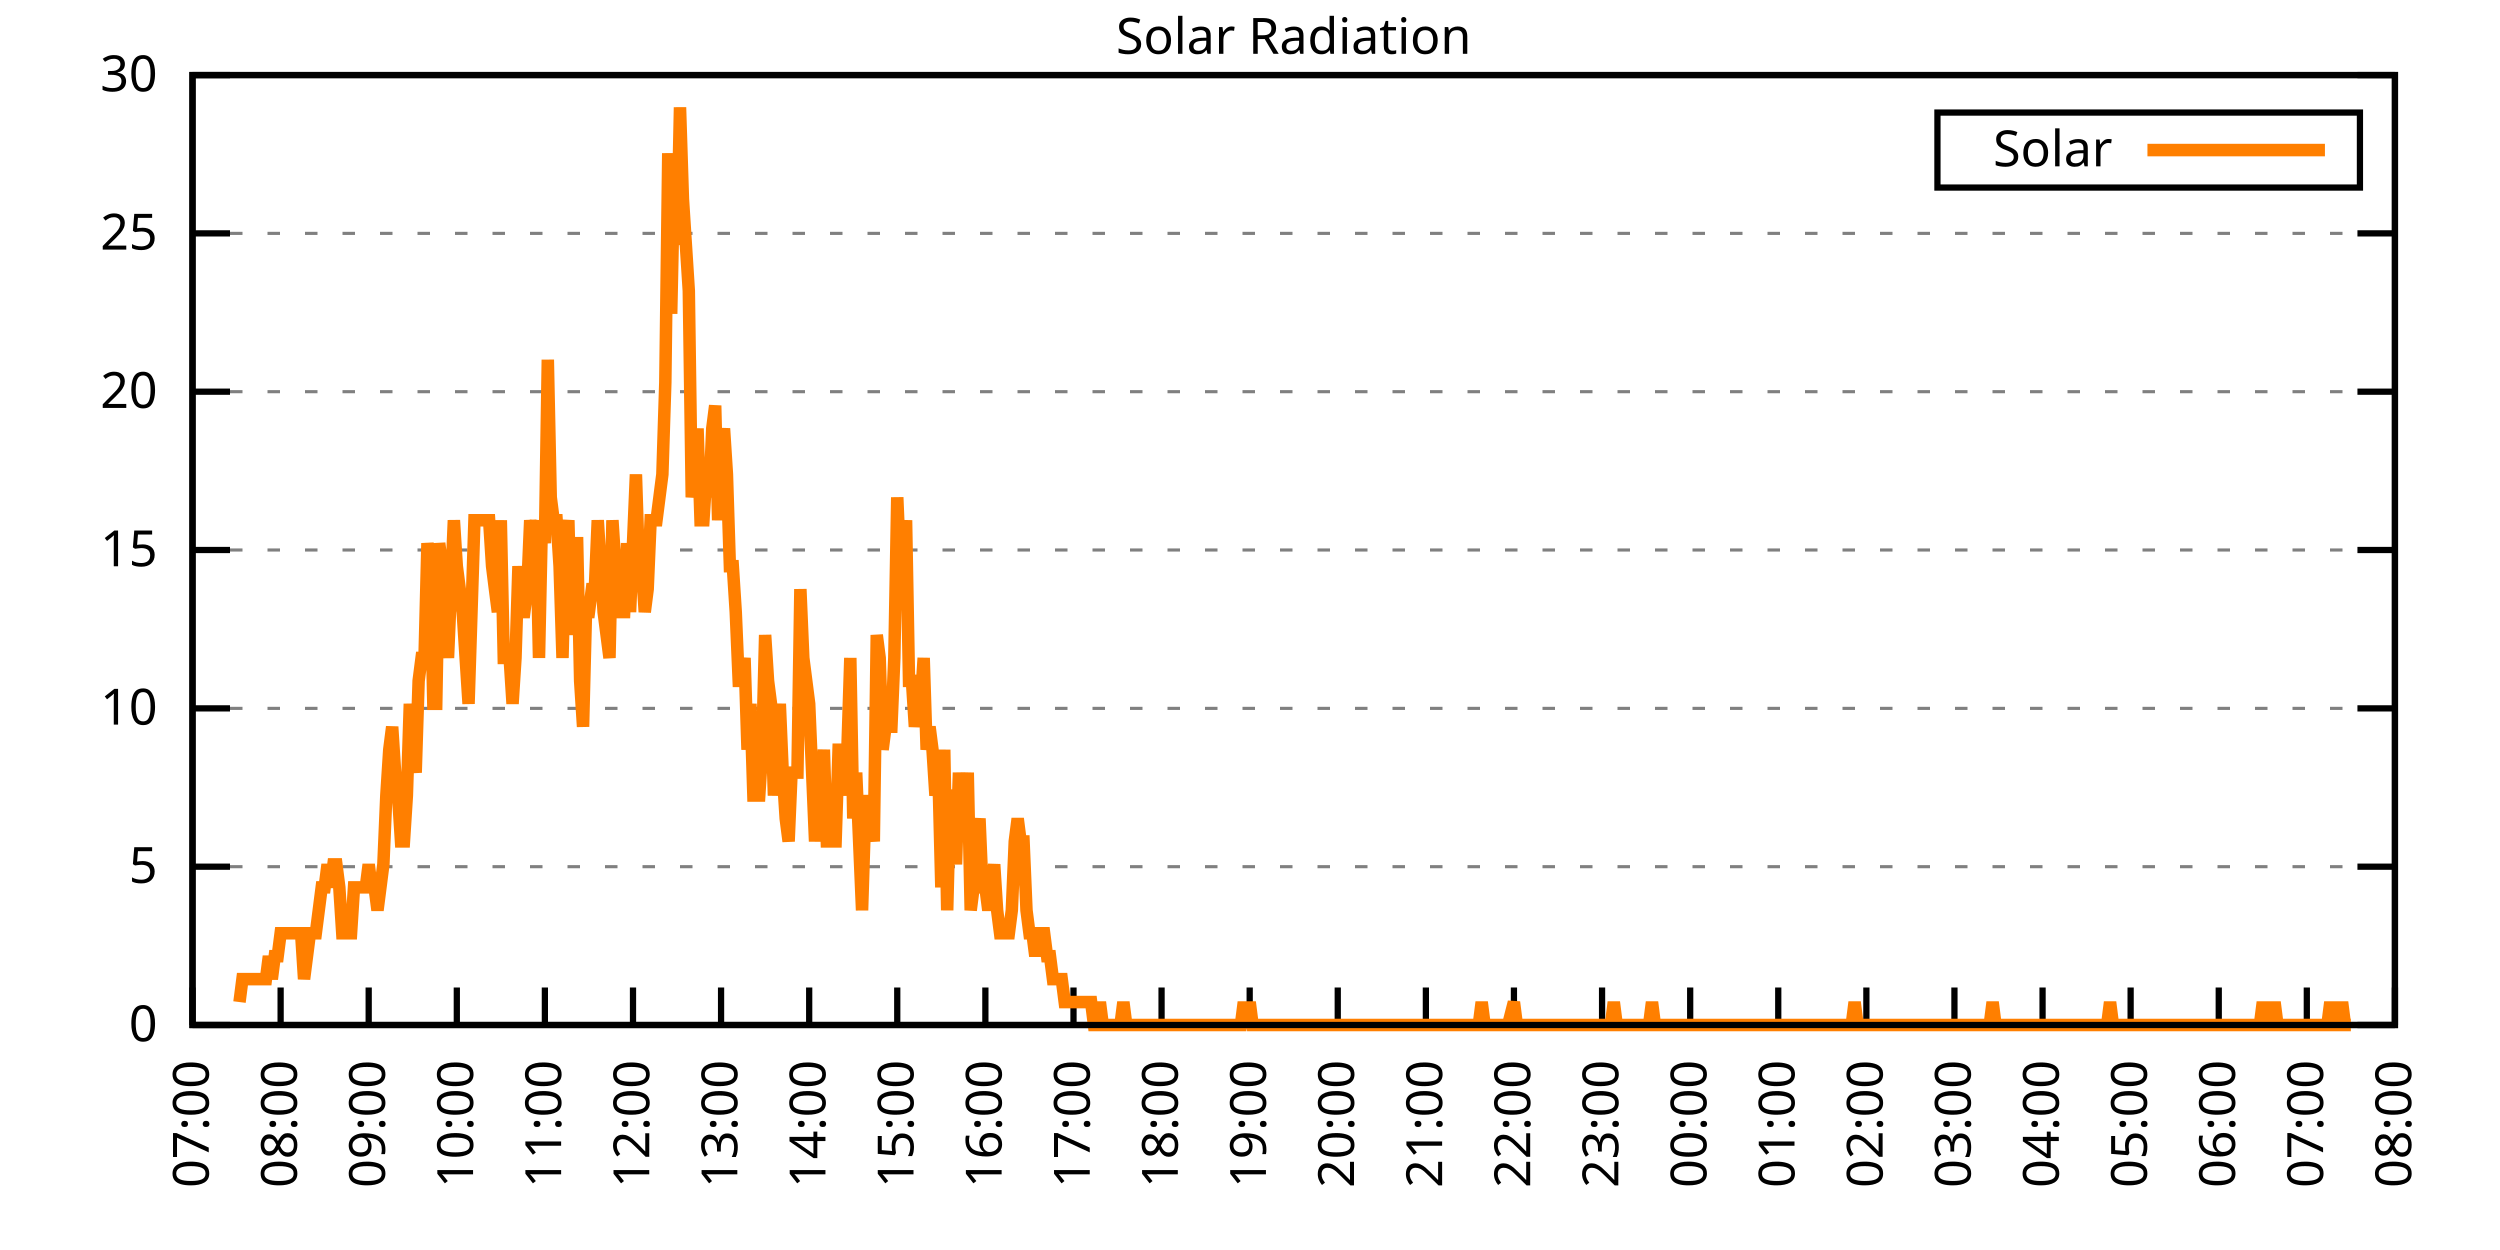
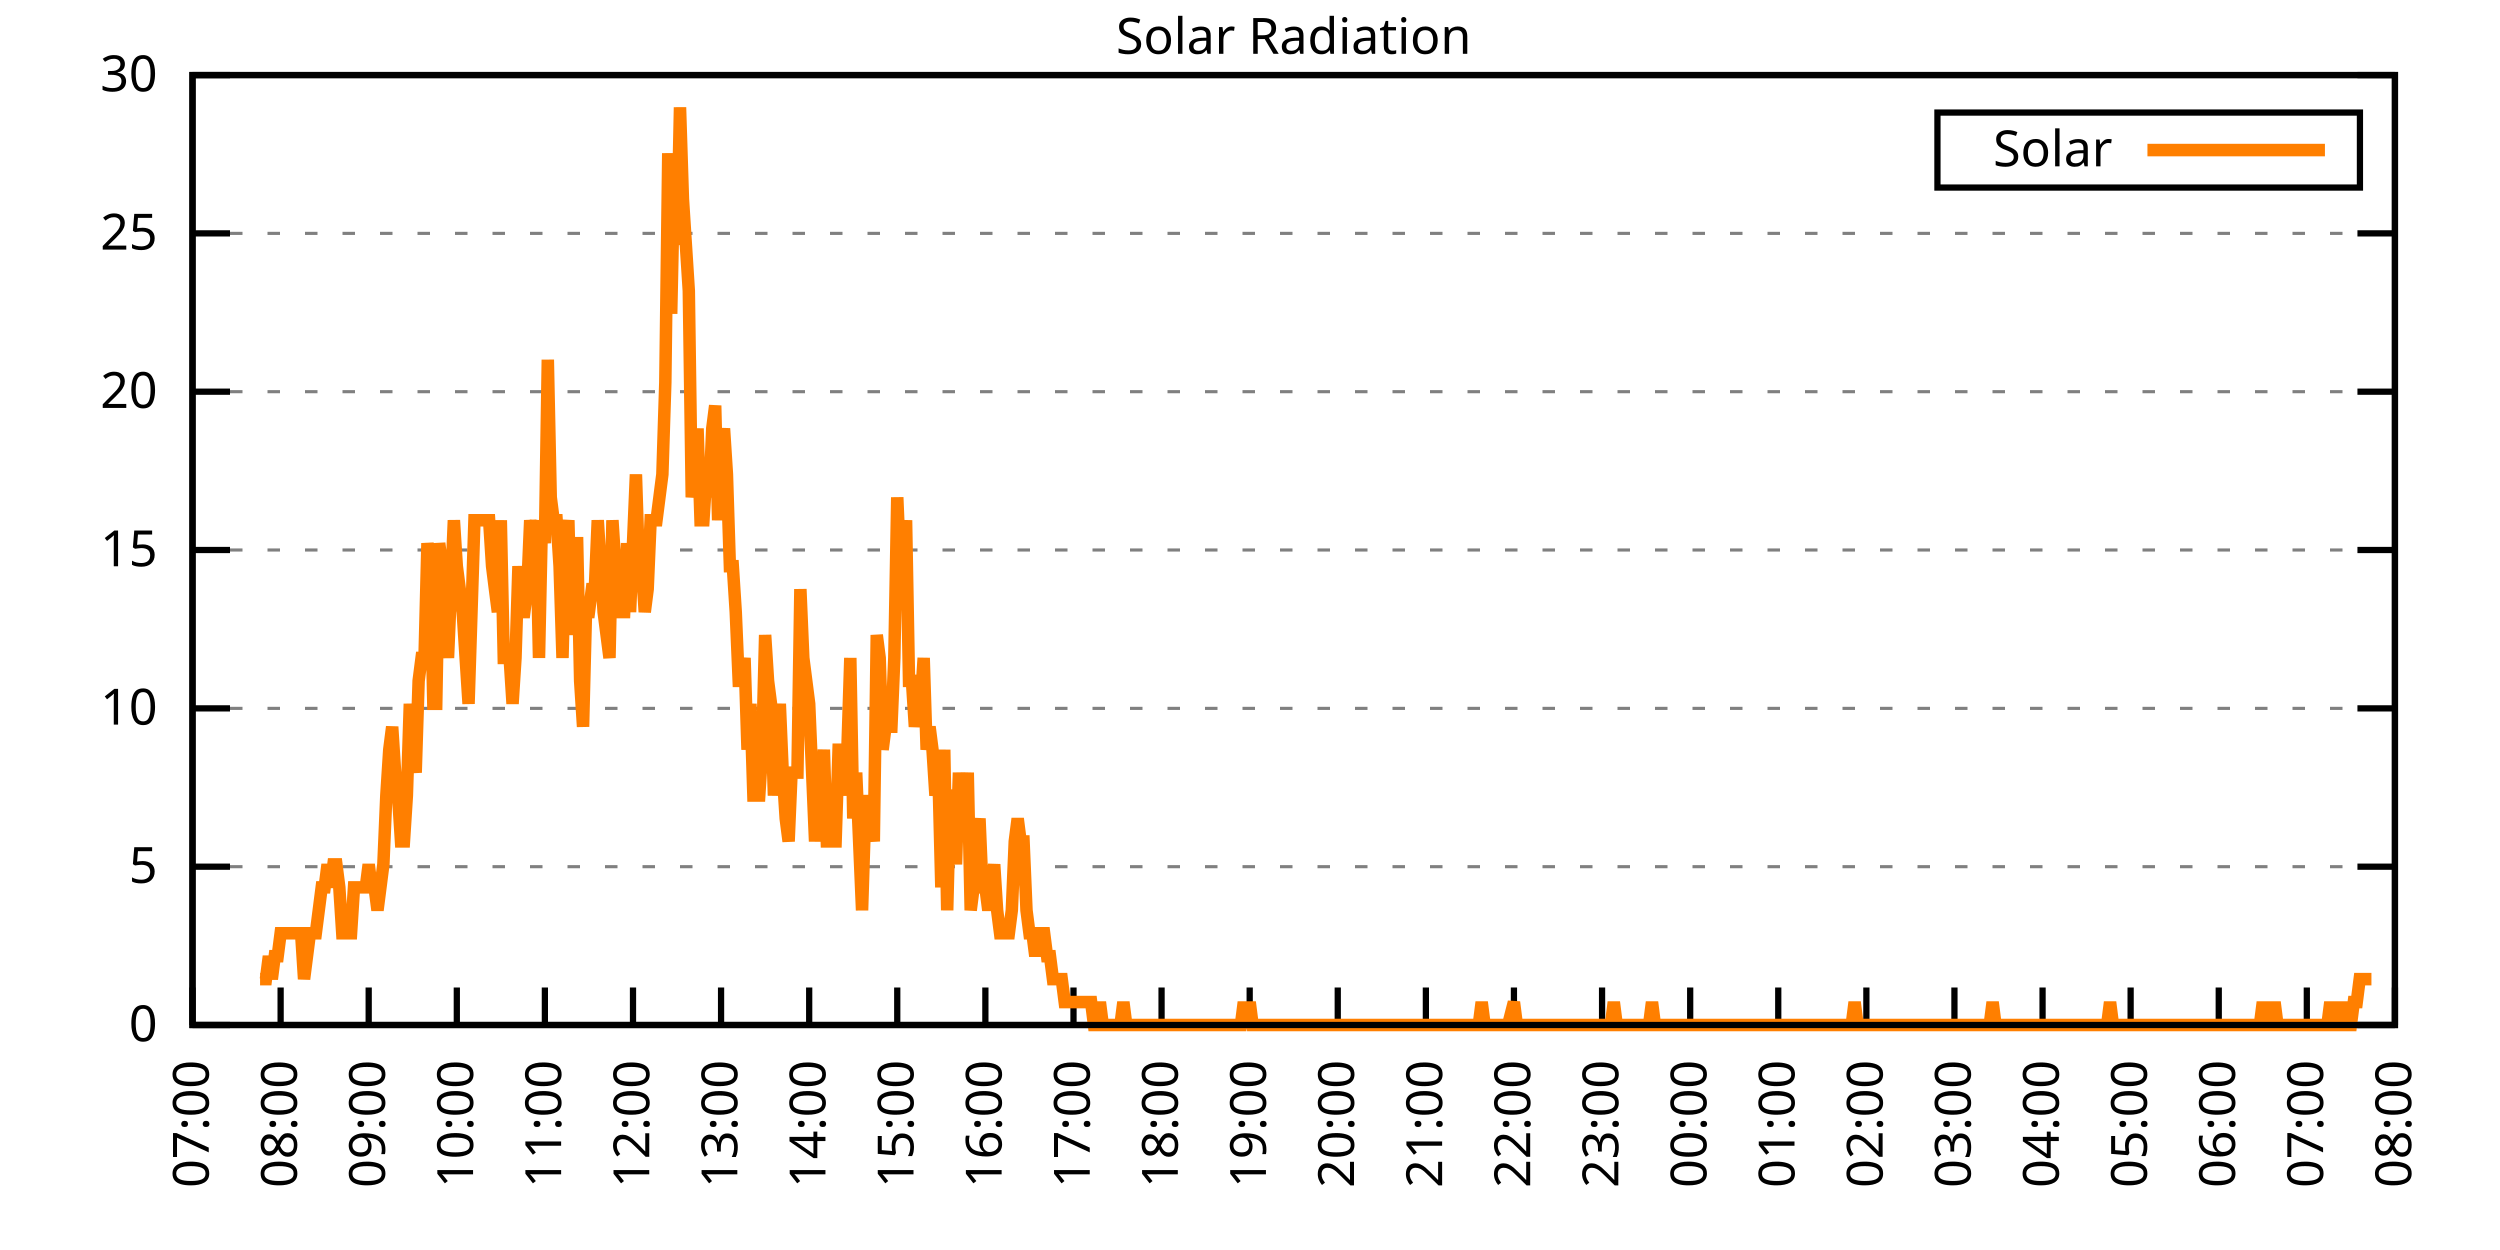
<svg xmlns="http://www.w3.org/2000/svg" xmlns:xlink="http://www.w3.org/1999/xlink" width="400" height="200" viewBox="0 0 400 200">
  <g id="gnuplot_canvas">
    <rect x="0" y="0" width="400" height="200" fill="none" />
    <defs>
      <circle id="gpDot" r="0.5" stroke-width="0.5" stroke="currentColor" />
      <path id="gpPt0" stroke-width="0.333" stroke="currentColor" d="M-1,0 h2 M0,-1 v2" />
      <path id="gpPt1" stroke-width="0.333" stroke="currentColor" d="M-1,-1 L1,1 M1,-1 L-1,1" />
      <path id="gpPt2" stroke-width="0.333" stroke="currentColor" d="M-1,0 L1,0 M0,-1 L0,1 M-1,-1 L1,1 M-1,1 L1,-1" />
      <rect id="gpPt3" stroke-width="0.333" stroke="currentColor" x="-1" y="-1" width="2" height="2" />
      <rect id="gpPt4" stroke-width="0.333" stroke="currentColor" fill="currentColor" x="-1" y="-1" width="2" height="2" />
      <circle id="gpPt5" stroke-width="0.333" stroke="currentColor" cx="0" cy="0" r="1" />
      <use xlink:href="#gpPt5" id="gpPt6" fill="currentColor" stroke="none" />
      <path id="gpPt7" stroke-width="0.333" stroke="currentColor" d="M0,-1.33 L-1.33,0.67 L1.33,0.67 z" />
      <use xlink:href="#gpPt7" id="gpPt8" fill="currentColor" stroke="none" />
      <use xlink:href="#gpPt7" id="gpPt9" stroke="currentColor" transform="rotate(180)" />
      <use xlink:href="#gpPt9" id="gpPt10" fill="currentColor" stroke="none" />
      <use xlink:href="#gpPt3" id="gpPt11" stroke="currentColor" transform="rotate(45)" />
      <use xlink:href="#gpPt11" id="gpPt12" fill="currentColor" stroke="none" />
      <path id="gpPt13" stroke-width="0.333" stroke="currentColor" d="M0,1.330 L1.265,0.411 L0.782,-1.067 L-0.782,-1.076 L-1.265,0.411 z" />
      <use xlink:href="#gpPt13" id="gpPt14" fill="currentColor" stroke="none" />
      <filter id="textbox" filterUnits="objectBoundingBox" x="0" y="0" height="1" width="1">
        <feFlood flood-color="white" flood-opacity="1" result="bgnd" />
        <feComposite in="SourceGraphic" in2="bgnd" operator="atop" />
      </filter>
      <filter id="greybox" filterUnits="objectBoundingBox" x="0" y="0" height="1" width="1">
        <feFlood flood-color="lightgrey" flood-opacity="1" result="grey" />
        <feComposite in="SourceGraphic" in2="grey" operator="atop" />
      </filter>
    </defs>
    <g fill="none" color="white" stroke="currentColor" stroke-width="1.00" stroke-linecap="butt" stroke-linejoin="miter">
</g>
    <g fill="none" color="black" stroke="currentColor" stroke-width="1.00" stroke-linecap="butt" stroke-linejoin="miter">
      <g stroke="none" shape-rendering="crispEdges">
        <polygon fill="rgb(255, 255, 255)" points="30.80,164.00 383.18,164.00 383.18,12.02 30.80,12.02 " />
      </g>
    </g>
    <g fill="none" color="black" stroke="currentColor" stroke-width="1.00" stroke-linecap="butt" stroke-linejoin="miter">
</g>
    <g fill="none" color="black" stroke="black" stroke-width="0.50" stroke-linecap="butt" stroke-linejoin="miter">
</g>
    <g fill="none" color="gray" stroke="currentColor" stroke-width="0.50" stroke-linecap="butt" stroke-linejoin="miter">
      <path stroke="gray" stroke-dasharray="2,4" class="gridline" d="M30.80,164.00 L383.19,164.00  " />
    </g>
    <g fill="none" color="gray" stroke="gray" stroke-width="1.00" stroke-linecap="butt" stroke-linejoin="miter">
</g>
    <g fill="none" color="black" stroke="currentColor" stroke-width="1.00" stroke-linecap="butt" stroke-linejoin="miter">
      <path stroke="black" d="M30.80,164.00 L36.80,164.00 M383.19,164.00 L377.19,164.00  " />
      <g transform="translate(25.20,166.60)" stroke="none" fill="black" font-family="Sans" font-size="8.00" text-anchor="end">
        <text>
          <tspan font-family="Sans"> 0</tspan>
        </text>
      </g>
    </g>
    <g fill="none" color="black" stroke="currentColor" stroke-width="1.00" stroke-linecap="butt" stroke-linejoin="miter">
</g>
    <g fill="none" color="black" stroke="black" stroke-width="0.50" stroke-linecap="butt" stroke-linejoin="miter">
</g>
    <g fill="none" color="gray" stroke="currentColor" stroke-width="0.50" stroke-linecap="butt" stroke-linejoin="miter">
      <path stroke="gray" stroke-dasharray="2,4" class="gridline" d="M30.80,138.67 L383.19,138.67  " />
    </g>
    <g fill="none" color="gray" stroke="gray" stroke-width="1.00" stroke-linecap="butt" stroke-linejoin="miter">
</g>
    <g fill="none" color="black" stroke="currentColor" stroke-width="1.00" stroke-linecap="butt" stroke-linejoin="miter">
      <path stroke="black" d="M30.80,138.67 L36.80,138.67 M383.19,138.67 L377.19,138.67  " />
      <g transform="translate(25.20,141.27)" stroke="none" fill="black" font-family="Sans" font-size="8.00" text-anchor="end">
        <text>
          <tspan font-family="Sans"> 5</tspan>
        </text>
      </g>
    </g>
    <g fill="none" color="black" stroke="currentColor" stroke-width="1.00" stroke-linecap="butt" stroke-linejoin="miter">
</g>
    <g fill="none" color="black" stroke="black" stroke-width="0.50" stroke-linecap="butt" stroke-linejoin="miter">
</g>
    <g fill="none" color="gray" stroke="currentColor" stroke-width="0.50" stroke-linecap="butt" stroke-linejoin="miter">
      <path stroke="gray" stroke-dasharray="2,4" class="gridline" d="M30.80,113.34 L383.19,113.34  " />
    </g>
    <g fill="none" color="gray" stroke="gray" stroke-width="1.00" stroke-linecap="butt" stroke-linejoin="miter">
</g>
    <g fill="none" color="black" stroke="currentColor" stroke-width="1.00" stroke-linecap="butt" stroke-linejoin="miter">
      <path stroke="black" d="M30.80,113.34 L36.80,113.34 M383.19,113.34 L377.19,113.34  " />
      <g transform="translate(25.20,115.94)" stroke="none" fill="black" font-family="Sans" font-size="8.00" text-anchor="end">
        <text>
          <tspan font-family="Sans"> 10</tspan>
        </text>
      </g>
    </g>
    <g fill="none" color="black" stroke="currentColor" stroke-width="1.00" stroke-linecap="butt" stroke-linejoin="miter">
</g>
    <g fill="none" color="black" stroke="black" stroke-width="0.50" stroke-linecap="butt" stroke-linejoin="miter">
</g>
    <g fill="none" color="gray" stroke="currentColor" stroke-width="0.50" stroke-linecap="butt" stroke-linejoin="miter">
      <path stroke="gray" stroke-dasharray="2,4" class="gridline" d="M30.80,88.00 L383.19,88.00  " />
    </g>
    <g fill="none" color="gray" stroke="gray" stroke-width="1.00" stroke-linecap="butt" stroke-linejoin="miter">
</g>
    <g fill="none" color="black" stroke="currentColor" stroke-width="1.00" stroke-linecap="butt" stroke-linejoin="miter">
      <path stroke="black" d="M30.80,88.00 L36.80,88.00 M383.19,88.00 L377.19,88.00  " />
      <g transform="translate(25.20,90.60)" stroke="none" fill="black" font-family="Sans" font-size="8.00" text-anchor="end">
        <text>
          <tspan font-family="Sans"> 15</tspan>
        </text>
      </g>
    </g>
    <g fill="none" color="black" stroke="currentColor" stroke-width="1.00" stroke-linecap="butt" stroke-linejoin="miter">
</g>
    <g fill="none" color="black" stroke="black" stroke-width="0.50" stroke-linecap="butt" stroke-linejoin="miter">
</g>
    <g fill="none" color="gray" stroke="currentColor" stroke-width="0.50" stroke-linecap="butt" stroke-linejoin="miter">
      <path stroke="gray" stroke-dasharray="2,4" class="gridline" d="M30.80,62.67 L383.19,62.67  " />
    </g>
    <g fill="none" color="gray" stroke="gray" stroke-width="1.00" stroke-linecap="butt" stroke-linejoin="miter">
</g>
    <g fill="none" color="black" stroke="currentColor" stroke-width="1.00" stroke-linecap="butt" stroke-linejoin="miter">
      <path stroke="black" d="M30.80,62.67 L36.80,62.67 M383.19,62.67 L377.19,62.67  " />
      <g transform="translate(25.20,65.27)" stroke="none" fill="black" font-family="Sans" font-size="8.00" text-anchor="end">
        <text>
          <tspan font-family="Sans"> 20</tspan>
        </text>
      </g>
    </g>
    <g fill="none" color="black" stroke="currentColor" stroke-width="1.00" stroke-linecap="butt" stroke-linejoin="miter">
</g>
    <g fill="none" color="black" stroke="black" stroke-width="0.50" stroke-linecap="butt" stroke-linejoin="miter">
</g>
    <g fill="none" color="gray" stroke="currentColor" stroke-width="0.50" stroke-linecap="butt" stroke-linejoin="miter">
      <path stroke="gray" stroke-dasharray="2,4" class="gridline" d="M30.80,37.34 L383.19,37.34  " />
    </g>
    <g fill="none" color="gray" stroke="gray" stroke-width="1.00" stroke-linecap="butt" stroke-linejoin="miter">
</g>
    <g fill="none" color="black" stroke="currentColor" stroke-width="1.00" stroke-linecap="butt" stroke-linejoin="miter">
      <path stroke="black" d="M30.80,37.34 L36.80,37.34 M383.19,37.34 L377.19,37.34  " />
      <g transform="translate(25.20,39.94)" stroke="none" fill="black" font-family="Sans" font-size="8.00" text-anchor="end">
        <text>
          <tspan font-family="Sans"> 25</tspan>
        </text>
      </g>
    </g>
    <g fill="none" color="black" stroke="currentColor" stroke-width="1.00" stroke-linecap="butt" stroke-linejoin="miter">
</g>
    <g fill="none" color="black" stroke="black" stroke-width="0.50" stroke-linecap="butt" stroke-linejoin="miter">
</g>
    <g fill="none" color="gray" stroke="currentColor" stroke-width="0.50" stroke-linecap="butt" stroke-linejoin="miter">
      <path stroke="gray" stroke-dasharray="2,4" class="gridline" d="M30.80,12.01 L383.19,12.01  " />
    </g>
    <g fill="none" color="gray" stroke="gray" stroke-width="1.00" stroke-linecap="butt" stroke-linejoin="miter">
</g>
    <g fill="none" color="black" stroke="currentColor" stroke-width="1.00" stroke-linecap="butt" stroke-linejoin="miter">
      <path stroke="black" d="M30.80,12.01 L36.80,12.01 M383.19,12.01 L377.19,12.01  " />
      <g transform="translate(25.20,14.61)" stroke="none" fill="black" font-family="Sans" font-size="8.00" text-anchor="end">
        <text>
          <tspan font-family="Sans"> 30</tspan>
        </text>
      </g>
    </g>
    <g fill="none" color="black" stroke="currentColor" stroke-width="1.00" stroke-linecap="butt" stroke-linejoin="miter">
      <path stroke="black" d="M30.80,164.00 L30.80,158.00  " />
      <g transform="translate(33.40,169.60) rotate(270.00)" stroke="none" fill="black" font-family="Sans" font-size="8.00" text-anchor="end">
        <text>
          <tspan font-family="Sans">07:00</tspan>
        </text>
      </g>
    </g>
    <g fill="none" color="black" stroke="currentColor" stroke-width="1.00" stroke-linecap="butt" stroke-linejoin="miter">
      <path stroke="black" d="M44.90,164.00 L44.90,158.00  " />
      <g transform="translate(47.50,169.60) rotate(270.00)" stroke="none" fill="black" font-family="Sans" font-size="8.00" text-anchor="end">
        <text>
          <tspan font-family="Sans">08:00</tspan>
        </text>
      </g>
    </g>
    <g fill="none" color="black" stroke="currentColor" stroke-width="1.00" stroke-linecap="butt" stroke-linejoin="miter">
      <path stroke="black" d="M58.99,164.00 L58.99,158.00  " />
      <g transform="translate(61.59,169.60) rotate(270.00)" stroke="none" fill="black" font-family="Sans" font-size="8.00" text-anchor="end">
        <text>
          <tspan font-family="Sans">09:00</tspan>
        </text>
      </g>
    </g>
    <g fill="none" color="black" stroke="currentColor" stroke-width="1.00" stroke-linecap="butt" stroke-linejoin="miter">
      <path stroke="black" d="M73.09,164.00 L73.09,158.00  " />
      <g transform="translate(75.69,169.60) rotate(270.00)" stroke="none" fill="black" font-family="Sans" font-size="8.00" text-anchor="end">
        <text>
          <tspan font-family="Sans">10:00</tspan>
        </text>
      </g>
    </g>
    <g fill="none" color="black" stroke="currentColor" stroke-width="1.00" stroke-linecap="butt" stroke-linejoin="miter">
      <path stroke="black" d="M87.18,164.00 L87.18,158.00  " />
      <g transform="translate(89.78,169.60) rotate(270.00)" stroke="none" fill="black" font-family="Sans" font-size="8.00" text-anchor="end">
        <text>
          <tspan font-family="Sans">11:00</tspan>
        </text>
      </g>
    </g>
    <g fill="none" color="black" stroke="currentColor" stroke-width="1.00" stroke-linecap="butt" stroke-linejoin="miter">
      <path stroke="black" d="M101.28,164.00 L101.28,158.00  " />
      <g transform="translate(103.88,169.60) rotate(270.00)" stroke="none" fill="black" font-family="Sans" font-size="8.00" text-anchor="end">
        <text>
          <tspan font-family="Sans">12:00</tspan>
        </text>
      </g>
    </g>
    <g fill="none" color="black" stroke="currentColor" stroke-width="1.00" stroke-linecap="butt" stroke-linejoin="miter">
      <path stroke="black" d="M115.37,164.00 L115.37,158.00  " />
      <g transform="translate(117.97,169.60) rotate(270.00)" stroke="none" fill="black" font-family="Sans" font-size="8.00" text-anchor="end">
        <text>
          <tspan font-family="Sans">13:00</tspan>
        </text>
      </g>
    </g>
    <g fill="none" color="black" stroke="currentColor" stroke-width="1.00" stroke-linecap="butt" stroke-linejoin="miter">
      <path stroke="black" d="M129.47,164.00 L129.47,158.00  " />
      <g transform="translate(132.07,169.60) rotate(270.00)" stroke="none" fill="black" font-family="Sans" font-size="8.00" text-anchor="end">
        <text>
          <tspan font-family="Sans">14:00</tspan>
        </text>
      </g>
    </g>
    <g fill="none" color="black" stroke="currentColor" stroke-width="1.00" stroke-linecap="butt" stroke-linejoin="miter">
      <path stroke="black" d="M143.56,164.00 L143.56,158.00  " />
      <g transform="translate(146.16,169.60) rotate(270.00)" stroke="none" fill="black" font-family="Sans" font-size="8.00" text-anchor="end">
        <text>
          <tspan font-family="Sans">15:00</tspan>
        </text>
      </g>
    </g>
    <g fill="none" color="black" stroke="currentColor" stroke-width="1.00" stroke-linecap="butt" stroke-linejoin="miter">
      <path stroke="black" d="M157.66,164.00 L157.66,158.00  " />
      <g transform="translate(160.26,169.60) rotate(270.00)" stroke="none" fill="black" font-family="Sans" font-size="8.00" text-anchor="end">
        <text>
          <tspan font-family="Sans">16:00</tspan>
        </text>
      </g>
    </g>
    <g fill="none" color="black" stroke="currentColor" stroke-width="1.00" stroke-linecap="butt" stroke-linejoin="miter">
      <path stroke="black" d="M171.76,164.00 L171.76,158.00  " />
      <g transform="translate(174.36,169.60) rotate(270.00)" stroke="none" fill="black" font-family="Sans" font-size="8.00" text-anchor="end">
        <text>
          <tspan font-family="Sans">17:00</tspan>
        </text>
      </g>
    </g>
    <g fill="none" color="black" stroke="currentColor" stroke-width="1.00" stroke-linecap="butt" stroke-linejoin="miter">
      <path stroke="black" d="M185.85,164.00 L185.85,158.00  " />
      <g transform="translate(188.45,169.60) rotate(270.00)" stroke="none" fill="black" font-family="Sans" font-size="8.00" text-anchor="end">
        <text>
          <tspan font-family="Sans">18:00</tspan>
        </text>
      </g>
    </g>
    <g fill="none" color="black" stroke="currentColor" stroke-width="1.00" stroke-linecap="butt" stroke-linejoin="miter">
      <path stroke="black" d="M199.95,164.00 L199.95,158.00  " />
      <g transform="translate(202.55,169.60) rotate(270.00)" stroke="none" fill="black" font-family="Sans" font-size="8.00" text-anchor="end">
        <text>
          <tspan font-family="Sans">19:00</tspan>
        </text>
      </g>
    </g>
    <g fill="none" color="black" stroke="currentColor" stroke-width="1.00" stroke-linecap="butt" stroke-linejoin="miter">
      <path stroke="black" d="M214.04,164.00 L214.04,158.00  " />
      <g transform="translate(216.64,169.60) rotate(270.00)" stroke="none" fill="black" font-family="Sans" font-size="8.00" text-anchor="end">
        <text>
          <tspan font-family="Sans">20:00</tspan>
        </text>
      </g>
    </g>
    <g fill="none" color="black" stroke="currentColor" stroke-width="1.00" stroke-linecap="butt" stroke-linejoin="miter">
      <path stroke="black" d="M228.14,164.00 L228.14,158.00  " />
      <g transform="translate(230.74,169.60) rotate(270.00)" stroke="none" fill="black" font-family="Sans" font-size="8.00" text-anchor="end">
        <text>
          <tspan font-family="Sans">21:00</tspan>
        </text>
      </g>
    </g>
    <g fill="none" color="black" stroke="currentColor" stroke-width="1.00" stroke-linecap="butt" stroke-linejoin="miter">
      <path stroke="black" d="M242.23,164.00 L242.23,158.00  " />
      <g transform="translate(244.83,169.60) rotate(270.00)" stroke="none" fill="black" font-family="Sans" font-size="8.00" text-anchor="end">
        <text>
          <tspan font-family="Sans">22:00</tspan>
        </text>
      </g>
    </g>
    <g fill="none" color="black" stroke="currentColor" stroke-width="1.00" stroke-linecap="butt" stroke-linejoin="miter">
      <path stroke="black" d="M256.33,164.00 L256.33,158.00  " />
      <g transform="translate(258.93,169.60) rotate(270.00)" stroke="none" fill="black" font-family="Sans" font-size="8.00" text-anchor="end">
        <text>
          <tspan font-family="Sans">23:00</tspan>
        </text>
      </g>
    </g>
    <g fill="none" color="black" stroke="currentColor" stroke-width="1.00" stroke-linecap="butt" stroke-linejoin="miter">
      <path stroke="black" d="M270.43,164.00 L270.43,158.00  " />
      <g transform="translate(273.03,169.60) rotate(270.00)" stroke="none" fill="black" font-family="Sans" font-size="8.00" text-anchor="end">
        <text>
          <tspan font-family="Sans">00:00</tspan>
        </text>
      </g>
    </g>
    <g fill="none" color="black" stroke="currentColor" stroke-width="1.00" stroke-linecap="butt" stroke-linejoin="miter">
      <path stroke="black" d="M284.52,164.00 L284.52,158.00  " />
      <g transform="translate(287.12,169.60) rotate(270.00)" stroke="none" fill="black" font-family="Sans" font-size="8.00" text-anchor="end">
        <text>
          <tspan font-family="Sans">01:00</tspan>
        </text>
      </g>
    </g>
    <g fill="none" color="black" stroke="currentColor" stroke-width="1.00" stroke-linecap="butt" stroke-linejoin="miter">
      <path stroke="black" d="M298.62,164.00 L298.62,158.00  " />
      <g transform="translate(301.22,169.60) rotate(270.00)" stroke="none" fill="black" font-family="Sans" font-size="8.00" text-anchor="end">
        <text>
          <tspan font-family="Sans">02:00</tspan>
        </text>
      </g>
    </g>
    <g fill="none" color="black" stroke="currentColor" stroke-width="1.00" stroke-linecap="butt" stroke-linejoin="miter">
      <path stroke="black" d="M312.71,164.00 L312.71,158.00  " />
      <g transform="translate(315.31,169.60) rotate(270.00)" stroke="none" fill="black" font-family="Sans" font-size="8.00" text-anchor="end">
        <text>
          <tspan font-family="Sans">03:00</tspan>
        </text>
      </g>
    </g>
    <g fill="none" color="black" stroke="currentColor" stroke-width="1.00" stroke-linecap="butt" stroke-linejoin="miter">
      <path stroke="black" d="M326.81,164.00 L326.81,158.00  " />
      <g transform="translate(329.41,169.60) rotate(270.00)" stroke="none" fill="black" font-family="Sans" font-size="8.00" text-anchor="end">
        <text>
          <tspan font-family="Sans">04:00</tspan>
        </text>
      </g>
    </g>
    <g fill="none" color="black" stroke="currentColor" stroke-width="1.00" stroke-linecap="butt" stroke-linejoin="miter">
      <path stroke="black" d="M340.90,164.00 L340.90,158.00  " />
      <g transform="translate(343.50,169.60) rotate(270.00)" stroke="none" fill="black" font-family="Sans" font-size="8.00" text-anchor="end">
        <text>
          <tspan font-family="Sans">05:00</tspan>
        </text>
      </g>
    </g>
    <g fill="none" color="black" stroke="currentColor" stroke-width="1.00" stroke-linecap="butt" stroke-linejoin="miter">
      <path stroke="black" d="M355.00,164.00 L355.00,158.00  " />
      <g transform="translate(357.60,169.60) rotate(270.00)" stroke="none" fill="black" font-family="Sans" font-size="8.00" text-anchor="end">
        <text>
          <tspan font-family="Sans">06:00</tspan>
        </text>
      </g>
    </g>
    <g fill="none" color="black" stroke="currentColor" stroke-width="1.00" stroke-linecap="butt" stroke-linejoin="miter">
      <path stroke="black" d="M369.09,164.00 L369.09,158.00  " />
      <g transform="translate(371.69,169.60) rotate(270.00)" stroke="none" fill="black" font-family="Sans" font-size="8.00" text-anchor="end">
        <text>
          <tspan font-family="Sans">07:00</tspan>
        </text>
      </g>
    </g>
    <g fill="none" color="black" stroke="currentColor" stroke-width="1.00" stroke-linecap="butt" stroke-linejoin="miter">
      <path stroke="black" d="M383.19,164.00 L383.19,158.00  " />
      <g transform="translate(385.79,169.60) rotate(270.00)" stroke="none" fill="black" font-family="Sans" font-size="8.00" text-anchor="end">
        <text>
          <tspan font-family="Sans">08:00</tspan>
        </text>
      </g>
    </g>
    <g fill="none" color="black" stroke="currentColor" stroke-width="1.00" stroke-linecap="butt" stroke-linejoin="miter">
</g>
    <g fill="none" color="black" stroke="currentColor" stroke-width="1.00" stroke-linecap="butt" stroke-linejoin="miter">
      <path stroke="black" d="M30.80,12.01 L30.80,164.00 L383.19,164.00 L383.19,12.01 L30.80,12.01 Z  " />
    </g>
    <g fill="none" color="black" stroke="currentColor" stroke-width="1.00" stroke-linecap="butt" stroke-linejoin="miter">
</g>
    <g fill="none" color="black" stroke="currentColor" stroke-width="1.00" stroke-linecap="butt" stroke-linejoin="miter">
      <path stroke="black" d="M309.99,30.01 L309.99,18.01 L377.59,18.01 L377.59,30.01 L309.99,30.01 Z  " />
    </g>
    <g id="Solar_Radiation_plot_1">
      <g fill="none" color="white" stroke="black" stroke-width="2.00" stroke-linecap="butt" stroke-linejoin="miter">
</g>
      <g fill="none" color="black" stroke="currentColor" stroke-width="2.00" stroke-linecap="butt" stroke-linejoin="miter">
        <g transform="translate(337.99,26.61)" stroke="none" fill="black" font-family="Sans" font-size="8.00" text-anchor="end">
          <text>
            <tspan font-family="Sans">Solar</tspan>
          </text>
        </g>
      </g>
      <g fill="none" color="black" stroke="currentColor" stroke-width="2.00" stroke-linecap="butt" stroke-linejoin="miter">
-         <path stroke="rgb(255, 127,   0)" d="M343.59,24.01 L371.99,24.01 M38.32,160.33 L38.79,156.66 L39.26,156.66 L39.73,156.66 L40.20,156.66 L40.67,156.66   L41.14,156.66 L41.61,156.66 L42.08,156.66 L42.55,156.66 L43.02,152.99 L43.49,156.66 L43.96,152.99 L44.43,152.99   L44.90,149.32 L45.37,149.32 L45.84,149.32 L46.31,149.32 L46.78,149.32 L47.24,149.32 L47.71,149.32 L48.18,149.32   L48.65,156.66 L49.12,152.99 L49.59,149.32 L50.06,149.32 L50.53,149.32 L51.00,145.65 L51.47,141.98 L51.94,141.98   L52.41,138.30 L52.88,141.98 L53.35,138.30 L53.82,138.30 L54.29,141.98 L54.76,149.32 L55.23,149.32 L55.70,149.32   L56.17,149.32 L56.64,141.98 L57.11,141.98 L57.58,141.98 L58.05,141.98 L58.52,141.98 L58.99,138.30 L59.46,141.98   L59.93,141.98 L60.40,145.65 L60.87,141.98 L61.34,138.30 L61.81,127.29 L62.28,119.95 L62.75,116.28 L63.22,123.62   L63.69,127.29 L64.16,134.63 L64.63,134.63 L65.10,127.29 L65.57,112.61 L66.04,119.95 L66.51,123.62 L66.98,108.94   L67.45,105.27 L67.92,105.27 L68.39,86.91 L68.86,90.59 L69.33,112.61 L69.80,112.61 L70.27,86.91 L70.74,90.59   L71.21,97.93 L71.68,105.27 L72.15,94.26 L72.62,83.24 L73.09,90.59 L73.56,94.26 L74.03,97.93 L74.50,105.27   L74.97,112.61 L75.44,97.93 L75.91,83.24 L76.38,83.24 L76.85,83.24 L77.32,83.24 L77.79,83.24 L78.26,83.24   L78.73,90.59 L79.19,94.26 L79.66,97.93 L80.13,83.24 L80.60,105.27 L81.07,105.27 L81.54,105.27 L82.01,112.61   L82.48,105.27 L82.95,90.59 L83.42,97.93 L83.89,97.93 L84.36,94.26 L84.83,83.24 L85.30,86.91 L85.77,83.24   L86.24,105.27 L86.71,83.24 L87.18,86.91 L87.65,57.55 L88.12,79.57 L88.59,83.24 L89.06,83.24 L89.53,90.59   L90.00,105.27 L90.47,86.91 L90.94,83.24 L91.41,101.60 L91.88,86.91 L92.35,86.91 L92.82,108.94 L93.29,116.28   L93.76,97.93 L94.23,97.93 L94.70,94.26 L95.17,94.26 L95.64,83.24 L96.11,90.59 L96.58,97.93 L97.05,101.60   L97.52,105.27 L97.99,83.24 L98.46,90.59 L98.93,97.93 L99.40,97.93 L99.87,97.93 L100.34,86.91 L100.81,97.93   L101.28,86.91 L101.75,75.90 L102.22,90.59 L102.69,90.59 L103.16,97.93 L103.63,94.26 L104.10,83.24 L104.57,83.24   L105.04,83.24 L105.51,79.57 L105.98,75.90 L106.45,61.22 L106.92,24.51 L107.39,50.21 L107.86,28.18 L108.33,39.19   L108.80,17.17 L109.27,31.85 L109.74,39.19 L110.21,46.54 L110.68,79.57 L111.14,75.90 L111.61,68.56 L112.08,83.24   L112.55,83.24 L113.02,75.90 L113.49,79.57 L113.96,68.56 L114.43,64.89 L114.90,83.24 L115.37,72.23 L115.84,68.56   L116.31,75.90 L116.78,90.59 L117.25,90.59 L117.72,97.93 L118.19,108.94 L118.66,108.94 L119.13,105.27 L119.60,119.95   L120.07,112.61 L120.54,127.29 L121.01,127.29 L121.48,127.29 L121.95,119.95 L122.42,101.60 L122.89,108.94 L123.36,112.61   L123.83,127.29 L124.30,119.95 L124.77,112.61 L125.24,123.62 L125.71,130.96 L126.18,134.63 L126.65,123.62 L127.12,123.62   L127.59,123.62 L128.06,94.26 L128.53,105.27 L129.00,108.94 L129.47,112.61 L129.94,123.62 L130.41,134.63 L130.88,127.29   L131.35,127.29 L131.82,119.95 L132.29,134.63 L132.76,134.63 L133.23,134.63 L133.70,134.63 L134.17,119.95 L134.64,119.95   L135.11,127.29 L135.58,119.95 L136.05,105.27 L136.52,130.96 L136.99,123.62 L137.46,134.63 L137.93,145.65 L138.40,130.96   L138.87,127.29 L139.34,130.96 L139.81,134.63 L140.28,101.60 L140.75,105.27 L141.22,119.95 L141.69,116.28 L142.16,116.28   L142.63,116.28 L143.09,105.27 L143.56,79.57 L144.03,90.59 L144.50,90.59 L144.97,83.24 L145.44,108.94 L145.91,108.94   L146.38,116.28 L146.85,112.61 L147.32,112.61 L147.79,105.27 L148.26,119.95 L148.73,116.28 L149.20,119.95 L149.67,127.29   L150.14,123.62 L150.61,141.98 L151.08,119.95 L151.55,145.65 L152.02,127.29 L152.49,127.29 L152.96,138.30 L153.43,123.62   L153.90,130.96 L154.37,130.96 L154.84,123.62 L155.31,145.65 L155.78,141.98 L156.25,134.63 L156.72,130.96 L157.19,141.98   L157.66,141.98 L158.13,145.65 L158.60,141.98 L159.07,138.30 L159.54,145.65 L160.01,149.32 L160.48,149.32 L160.95,149.32   L161.42,149.32 L161.89,145.65 L162.36,134.63 L162.83,130.96 L163.30,134.63 L163.77,134.63 L164.24,145.65 L164.71,149.32   L165.18,149.32 L165.65,152.99 L166.12,149.32 L166.59,149.32 L167.06,149.32 L167.53,152.99 L168.00,152.99 L168.47,156.66   L168.94,156.66 L169.41,156.66 L169.88,156.66 L170.35,160.33 L170.82,160.33 L171.29,160.33 L171.76,160.33 L172.23,160.33   L172.70,160.33 L173.17,160.33 L173.64,160.33 L174.11,160.33 L174.58,160.33 L175.04,164.00 L175.51,164.00 L175.98,160.33   L176.45,164.00 L176.92,164.00 L177.39,164.00 L177.86,164.00 L178.33,164.00 L178.80,164.00 L179.27,164.00 L179.74,160.33   L180.21,164.00 L180.68,164.00 L181.15,164.00 L181.62,164.00 L182.09,164.00 L182.56,164.00 L183.03,164.00 L183.50,164.00   L183.97,164.00 L184.44,164.00 L184.91,164.00 L185.38,164.00 L185.85,164.00 L186.32,164.00 L186.79,164.00 L187.26,164.00   L187.73,164.00 L188.20,164.00 L188.67,164.00 L189.14,164.00 L189.61,164.00 L190.08,164.00 L190.55,164.00 L191.02,164.00   L191.49,164.00 L191.96,164.00 L192.43,164.00 L192.90,164.00 L193.37,164.00 L193.84,164.00 L194.31,164.00 L194.78,164.00   L195.25,164.00 L195.72,164.00 L196.19,164.00 L196.66,164.00 L197.13,164.00 L197.60,164.00 L198.07,164.00 L198.54,164.00   L199.01,160.33 L199.48,164.00 L199.95,160.33 L200.42,164.00 L200.89,164.00 L201.36,164.00 L201.83,164.00 L202.30,164.00   L202.77,164.00 L203.24,164.00 L203.71,164.00 L204.18,164.00 L204.65,164.00 L205.12,164.00 L205.59,164.00 L206.06,164.00   L206.53,164.00 L207.00,164.00 L207.46,164.00 L207.93,164.00 L208.40,164.00 L208.87,164.00 L209.34,164.00 L209.81,164.00   L210.28,164.00 L210.75,164.00 L211.22,164.00 L211.69,164.00 L212.16,164.00 L212.63,164.00 L213.10,164.00 L213.57,164.00   L214.04,164.00 L214.51,164.00 L214.98,164.00 L215.45,164.00 L215.92,164.00 L216.39,164.00 L216.86,164.00 L217.33,164.00   L217.80,164.00 L218.27,164.00 L218.74,164.00 L219.21,164.00 L219.68,164.00 L220.15,164.00 L220.62,164.00 L221.09,164.00   L221.56,164.00 L222.03,164.00 L222.50,164.00 L222.97,164.00 L223.44,164.00 L223.91,164.00 L224.38,164.00 L224.85,164.00   L225.32,164.00 L225.79,164.00 L226.26,164.00 L226.73,164.00 L227.20,164.00 L227.67,164.00 L228.14,164.00 L228.61,164.00   L229.08,164.00 L229.55,164.00 L230.02,164.00 L230.49,164.00 L230.96,164.00 L231.43,164.00 L231.90,164.00 L232.37,164.00   L232.84,164.00 L233.31,164.00 L233.78,164.00 L234.25,164.00 L234.72,164.00 L235.19,164.00 L235.66,164.00 L236.13,164.00   L236.60,164.00 L237.07,160.33 L237.54,164.00 L238.01,164.00 L238.48,164.00 L238.95,164.00 L239.41,164.00 L239.88,164.00   L240.35,164.00 L240.82,164.00 L241.29,164.00 L242.23,160.33 L242.70,164.00 L243.17,164.00 L243.64,164.00 L244.11,164.00   L244.58,164.00 L245.05,164.00 L245.52,164.00 L245.99,164.00 L246.46,164.00 L246.93,164.00 L247.40,164.00 L247.87,164.00   L248.34,164.00 L248.81,164.00 L249.28,164.00 L249.75,164.00 L250.22,164.00 L250.69,164.00 L251.16,164.00 L251.63,164.00   L252.10,164.00 L252.57,164.00 L253.04,164.00 L253.51,164.00 L253.98,164.00 L254.45,164.00 L254.92,164.00 L255.39,164.00   L255.86,164.00 L256.33,164.00 L256.80,164.00 L257.27,164.00 L257.74,164.00 L258.21,160.33 L258.68,164.00 L259.15,164.00   L259.62,164.00 L260.09,164.00 L260.56,164.00 L261.03,164.00 L261.50,164.00 L261.97,164.00 L262.44,164.00 L262.91,164.00   L263.38,164.00 L263.85,164.00 L264.32,160.33 L264.79,164.00 L265.26,164.00 L265.73,164.00 L266.20,164.00 L266.67,164.00   L267.14,164.00 L267.61,164.00 L268.08,164.00 L268.55,164.00 L269.02,164.00 L269.49,164.00 L269.96,164.00 L270.43,164.00   L270.90,164.00 L271.36,164.00 L271.83,164.00 L272.30,164.00 L272.77,164.00 L273.24,164.00 L273.71,164.00 L274.18,164.00   L274.65,164.00 L275.12,164.00 L275.59,164.00 L276.06,164.00 L276.53,164.00 L277.00,164.00 L277.47,164.00 L277.94,164.00   L278.41,164.00 L278.88,164.00 L279.35,164.00 L279.82,164.00 L280.29,164.00 L280.76,164.00 L281.23,164.00 L281.70,164.00   L282.17,164.00 L282.64,164.00 L283.11,164.00 L283.58,164.00 L284.05,164.00 L284.52,164.00 L284.99,164.00 L285.46,164.00   L285.93,164.00 L286.40,164.00 L286.87,164.00 L287.34,164.00 L287.81,164.00 L288.28,164.00 L288.75,164.00 L289.22,164.00   L289.69,164.00 L290.16,164.00 L290.63,164.00 L291.10,164.00 L291.57,164.00 L292.04,164.00 L292.51,164.00 L292.98,164.00   L293.45,164.00 L293.92,164.00 L294.39,164.00 L294.86,164.00 L295.33,164.00 L295.80,164.00 L296.27,164.00 L296.74,160.33   L297.21,164.00 L297.68,164.00 L298.15,164.00 L298.62,164.00 L299.09,164.00 L299.56,164.00 L300.03,164.00 L300.50,164.00   L300.97,164.00 L301.44,164.00 L301.91,164.00 L302.38,164.00 L302.85,164.00 L303.31,164.00 L303.78,164.00 L304.25,164.00   L304.72,164.00 L305.19,164.00 L305.66,164.00 L306.13,164.00 L306.60,164.00 L307.07,164.00 L307.54,164.00 L308.01,164.00   L308.48,164.00 L308.95,164.00 L309.42,164.00 L309.89,164.00 L310.36,164.00 L310.83,164.00 L311.30,164.00 L311.77,164.00   L312.24,164.00 L312.71,164.00 L313.18,164.00 L313.65,164.00 L314.12,164.00 L314.59,164.00 L315.06,164.00 L315.53,164.00   L316.00,164.00 L316.47,164.00 L316.94,164.00 L317.41,164.00 L317.88,164.00 L318.35,164.00 L318.82,160.33 L319.29,164.00   L319.76,164.00 L320.23,164.00 L320.70,164.00 L321.17,164.00 L321.64,164.00 L322.11,164.00 L322.58,164.00 L323.05,164.00   L323.52,164.00 L323.99,164.00 L324.46,164.00 L324.93,164.00 L325.40,164.00 L325.87,164.00 L326.34,164.00 L326.81,164.00   L327.28,164.00 L327.75,164.00 L328.22,164.00 L328.69,164.00 L329.16,164.00 L329.63,164.00 L330.10,164.00 L330.57,164.00   L331.04,164.00 L331.51,164.00 L331.98,164.00 L332.45,164.00 L332.92,164.00 L333.39,164.00 L333.86,164.00 L334.33,164.00   L334.80,164.00 L335.26,164.00 L335.73,164.00 L336.20,164.00 L336.67,164.00 L337.14,164.00 L337.61,160.33 L338.08,164.00   L338.55,164.00 L339.02,164.00 L339.49,164.00 L339.96,164.00 L340.43,164.00 L340.90,164.00 L341.37,164.00 L341.84,164.00   L342.31,164.00 L342.78,164.00 L343.25,164.00 L343.72,164.00 L344.19,164.00 L344.66,164.00 L345.13,164.00 L345.60,164.00   L346.07,164.00 L346.54,164.00 L347.01,164.00 L347.48,164.00 L347.95,164.00 L348.42,164.00 L348.89,164.00 L349.36,164.00   L349.83,164.00 L350.30,164.00 L350.77,164.00 L351.24,164.00 L351.71,164.00 L352.18,164.00 L352.65,164.00 L353.12,164.00   L353.59,164.00 L354.06,164.00 L354.53,164.00 L355.00,164.00 L355.47,164.00 L355.94,164.00 L356.41,164.00 L356.88,164.00   L357.35,164.00 L357.82,164.00 L358.29,164.00 L358.76,164.00 L359.23,164.00 L359.70,164.00 L360.17,164.00 L360.64,164.00   L361.11,164.00 L361.58,164.00 L362.05,160.33 L362.52,164.00 L362.99,164.00 L363.46,164.00 L363.93,160.33 L364.40,164.00   L364.87,164.00 L365.34,164.00 L365.81,164.00 L366.28,164.00 L366.75,164.00 L367.21,164.00 L367.68,164.00 L368.15,164.00   L368.62,164.00 L369.09,164.00 L369.56,164.00 L370.03,164.00 L370.50,164.00 L370.97,164.00 L371.44,164.00 L371.91,164.00   L372.38,164.00 L372.85,160.33 L373.32,164.00 L373.79,164.00 L374.26,164.00 L374.73,160.33 L375.20,164.00 L375.67,164.00   L376.14,164.00  " />
+         <path stroke="rgb(255, 127,   0)" d="M343.59,24.01 L371.99,24.01 M41.61,156.66 L42.08,156.66 L42.55,156.66 L43.02,152.99 L43.49,156.66 L43.96,152.99   L44.43,152.99 L44.90,149.32 L45.37,149.32 L45.84,149.32 L46.31,149.32 L46.78,149.32 L47.24,149.32 L47.71,149.32   L48.18,149.32 L48.65,156.66 L49.12,152.99 L49.59,149.32 L50.06,149.32 L50.53,149.32 L51.00,145.65 L51.47,141.98   L51.94,141.98 L52.41,138.30 L52.88,141.98 L53.35,138.30 L53.82,138.30 L54.29,141.98 L54.76,149.32 L55.23,149.32   L55.70,149.32 L56.17,149.32 L56.64,141.98 L57.11,141.98 L57.58,141.98 L58.05,141.98 L58.52,141.98 L58.99,138.30   L59.46,141.98 L59.93,141.98 L60.40,145.65 L60.87,141.98 L61.34,138.30 L61.81,127.29 L62.28,119.95 L62.75,116.28   L63.22,123.62 L63.69,127.29 L64.16,134.63 L64.63,134.63 L65.10,127.29 L65.57,112.61 L66.04,119.95 L66.51,123.62   L66.98,108.94 L67.45,105.27 L67.92,105.27 L68.39,86.91 L68.86,90.59 L69.33,112.61 L69.80,112.61 L70.27,86.91   L70.74,90.59 L71.21,97.93 L71.68,105.27 L72.15,94.26 L72.62,83.24 L73.09,90.59 L73.56,94.26 L74.03,97.93   L74.50,105.27 L74.97,112.61 L75.44,97.93 L75.91,83.24 L76.38,83.24 L76.85,83.24 L77.32,83.24 L77.79,83.24   L78.26,83.24 L78.73,90.59 L79.19,94.26 L79.66,97.93 L80.13,83.24 L80.60,105.27 L81.07,105.27 L81.54,105.27   L82.01,112.61 L82.48,105.27 L82.95,90.59 L83.42,97.93 L83.89,97.93 L84.36,94.26 L84.83,83.24 L85.30,86.91   L85.77,83.24 L86.24,105.27 L86.71,83.24 L87.18,86.91 L87.65,57.55 L88.12,79.57 L88.59,83.24 L89.06,83.24   L89.53,90.59 L90.00,105.27 L90.47,86.91 L90.94,83.24 L91.41,101.60 L91.88,86.91 L92.35,86.91 L92.82,108.94   L93.29,116.28 L93.76,97.93 L94.23,97.93 L94.70,94.26 L95.17,94.26 L95.64,83.24 L96.11,90.59 L96.58,97.93   L97.05,101.60 L97.52,105.27 L97.99,83.24 L98.46,90.59 L98.93,97.93 L99.40,97.93 L99.87,97.93 L100.34,86.91   L100.81,97.93 L101.28,86.91 L101.75,75.90 L102.22,90.59 L102.69,90.59 L103.16,97.93 L103.63,94.26 L104.10,83.24   L104.57,83.24 L105.04,83.24 L105.51,79.57 L105.98,75.90 L106.45,61.22 L106.92,24.51 L107.39,50.21 L107.86,28.18   L108.33,39.19 L108.80,17.17 L109.27,31.85 L109.74,39.19 L110.21,46.54 L110.68,79.57 L111.14,75.90 L111.61,68.56   L112.08,83.24 L112.55,83.24 L113.02,75.90 L113.49,79.57 L113.96,68.56 L114.43,64.89 L114.90,83.24 L115.37,72.23   L115.84,68.56 L116.31,75.90 L116.78,90.59 L117.25,90.59 L117.72,97.93 L118.19,108.94 L118.66,108.94 L119.13,105.27   L119.60,119.95 L120.07,112.61 L120.54,127.29 L121.01,127.29 L121.48,127.29 L121.95,119.95 L122.42,101.60 L122.89,108.94   L123.36,112.61 L123.83,127.29 L124.30,119.95 L124.77,112.61 L125.24,123.62 L125.71,130.96 L126.18,134.63 L126.65,123.62   L127.12,123.62 L127.59,123.62 L128.06,94.26 L128.53,105.27 L129.00,108.94 L129.47,112.61 L129.94,123.62 L130.41,134.63   L130.88,127.29 L131.35,127.29 L131.82,119.95 L132.29,134.63 L132.76,134.63 L133.23,134.63 L133.70,134.63 L134.17,119.95   L134.64,119.95 L135.11,127.29 L135.58,119.95 L136.05,105.27 L136.52,130.96 L136.99,123.62 L137.46,134.63 L137.93,145.65   L138.40,130.96 L138.87,127.29 L139.34,130.96 L139.81,134.63 L140.28,101.60 L140.75,105.27 L141.22,119.95 L141.69,116.28   L142.16,116.28 L142.63,116.28 L143.09,105.27 L143.56,79.57 L144.03,90.59 L144.50,90.59 L144.97,83.24 L145.44,108.94   L145.91,108.94 L146.38,116.28 L146.85,112.61 L147.32,112.61 L147.79,105.27 L148.26,119.95 L148.73,116.28 L149.20,119.95   L149.67,127.29 L150.14,123.62 L150.61,141.98 L151.08,119.95 L151.55,145.65 L152.02,127.29 L152.49,127.29 L152.96,138.30   L153.43,123.62 L153.90,130.96 L154.37,130.96 L154.84,123.62 L155.31,145.65 L155.78,141.98 L156.25,134.63 L156.72,130.96   L157.19,141.98 L157.66,141.98 L158.13,145.65 L158.60,141.98 L159.07,138.30 L159.54,145.65 L160.01,149.32 L160.48,149.32   L160.95,149.32 L161.42,149.32 L161.89,145.65 L162.36,134.63 L162.83,130.96 L163.30,134.63 L163.77,134.63 L164.24,145.65   L164.71,149.32 L165.18,149.32 L165.65,152.99 L166.12,149.32 L166.59,149.32 L167.06,149.32 L167.53,152.99 L168.00,152.99   L168.47,156.66 L168.94,156.66 L169.41,156.66 L169.88,156.66 L170.35,160.33 L170.82,160.33 L171.29,160.33 L171.76,160.33   L172.23,160.33 L172.70,160.33 L173.17,160.33 L173.64,160.33 L174.11,160.33 L174.58,160.33 L175.04,164.00 L175.51,164.00   L175.98,160.33 L176.45,164.00 L176.92,164.00 L177.39,164.00 L177.86,164.00 L178.33,164.00 L178.80,164.00 L179.27,164.00   L179.74,160.33 L180.21,164.00 L180.68,164.00 L181.15,164.00 L181.62,164.00 L182.09,164.00 L182.56,164.00 L183.03,164.00   L183.50,164.00 L183.97,164.00 L184.44,164.00 L184.91,164.00 L185.38,164.00 L185.85,164.00 L186.32,164.00 L186.79,164.00   L187.26,164.00 L187.73,164.00 L188.20,164.00 L188.67,164.00 L189.14,164.00 L189.61,164.00 L190.08,164.00 L190.55,164.00   L191.02,164.00 L191.49,164.00 L191.96,164.00 L192.43,164.00 L192.90,164.00 L193.37,164.00 L193.84,164.00 L194.31,164.00   L194.78,164.00 L195.25,164.00 L195.72,164.00 L196.19,164.00 L196.66,164.00 L197.13,164.00 L197.60,164.00 L198.07,164.00   L198.54,164.00 L199.01,160.33 L199.48,164.00 L199.95,160.33 L200.42,164.00 L200.89,164.00 L201.36,164.00 L201.83,164.00   L202.30,164.00 L202.77,164.00 L203.24,164.00 L203.71,164.00 L204.18,164.00 L204.65,164.00 L205.12,164.00 L205.59,164.00   L206.06,164.00 L206.53,164.00 L207.00,164.00 L207.46,164.00 L207.93,164.00 L208.40,164.00 L208.87,164.00 L209.34,164.00   L209.81,164.00 L210.28,164.00 L210.75,164.00 L211.22,164.00 L211.69,164.00 L212.16,164.00 L212.63,164.00 L213.10,164.00   L213.57,164.00 L214.04,164.00 L214.51,164.00 L214.98,164.00 L215.45,164.00 L215.92,164.00 L216.39,164.00 L216.86,164.00   L217.33,164.00 L217.80,164.00 L218.27,164.00 L218.74,164.00 L219.21,164.00 L219.68,164.00 L220.15,164.00 L220.62,164.00   L221.09,164.00 L221.56,164.00 L222.03,164.00 L222.50,164.00 L222.97,164.00 L223.44,164.00 L223.91,164.00 L224.38,164.00   L224.85,164.00 L225.32,164.00 L225.79,164.00 L226.26,164.00 L226.73,164.00 L227.20,164.00 L227.67,164.00 L228.14,164.00   L228.61,164.00 L229.08,164.00 L229.55,164.00 L230.02,164.00 L230.49,164.00 L230.96,164.00 L231.43,164.00 L231.90,164.00   L232.37,164.00 L232.84,164.00 L233.31,164.00 L233.78,164.00 L234.25,164.00 L234.72,164.00 L235.19,164.00 L235.66,164.00   L236.13,164.00 L236.60,164.00 L237.07,160.33 L237.54,164.00 L238.01,164.00 L238.48,164.00 L238.95,164.00 L239.41,164.00   L239.88,164.00 L240.35,164.00 L240.82,164.00 L241.29,164.00 L242.23,160.33 L242.70,164.00 L243.17,164.00 L243.64,164.00   L244.11,164.00 L244.58,164.00 L245.05,164.00 L245.52,164.00 L245.99,164.00 L246.46,164.00 L246.93,164.00 L247.40,164.00   L247.87,164.00 L248.34,164.00 L248.81,164.00 L249.28,164.00 L249.75,164.00 L250.22,164.00 L250.69,164.00 L251.16,164.00   L251.63,164.00 L252.10,164.00 L252.57,164.00 L253.04,164.00 L253.51,164.00 L253.98,164.00 L254.45,164.00 L254.92,164.00   L255.39,164.00 L255.86,164.00 L256.33,164.00 L256.80,164.00 L257.27,164.00 L257.74,164.00 L258.21,160.33 L258.68,164.00   L259.15,164.00 L259.62,164.00 L260.09,164.00 L260.56,164.00 L261.03,164.00 L261.50,164.00 L261.97,164.00 L262.44,164.00   L262.91,164.00 L263.38,164.00 L263.85,164.00 L264.32,160.33 L264.79,164.00 L265.26,164.00 L265.73,164.00 L266.20,164.00   L266.67,164.00 L267.14,164.00 L267.61,164.00 L268.08,164.00 L268.55,164.00 L269.02,164.00 L269.49,164.00 L269.96,164.00   L270.43,164.00 L270.90,164.00 L271.36,164.00 L271.83,164.00 L272.30,164.00 L272.77,164.00 L273.24,164.00 L273.71,164.00   L274.18,164.00 L274.65,164.00 L275.12,164.00 L275.59,164.00 L276.06,164.00 L276.53,164.00 L277.00,164.00 L277.47,164.00   L277.94,164.00 L278.41,164.00 L278.88,164.00 L279.35,164.00 L279.82,164.00 L280.29,164.00 L280.76,164.00 L281.23,164.00   L281.70,164.00 L282.17,164.00 L282.64,164.00 L283.11,164.00 L283.58,164.00 L284.05,164.00 L284.52,164.00 L284.99,164.00   L285.46,164.00 L285.93,164.00 L286.40,164.00 L286.87,164.00 L287.34,164.00 L287.81,164.00 L288.28,164.00 L288.75,164.00   L289.22,164.00 L289.69,164.00 L290.16,164.00 L290.63,164.00 L291.10,164.00 L291.57,164.00 L292.04,164.00 L292.51,164.00   L292.98,164.00 L293.45,164.00 L293.92,164.00 L294.39,164.00 L294.86,164.00 L295.33,164.00 L295.80,164.00 L296.27,164.00   L296.74,160.33 L297.21,164.00 L297.68,164.00 L298.15,164.00 L298.62,164.00 L299.09,164.00 L299.56,164.00 L300.03,164.00   L300.50,164.00 L300.97,164.00 L301.44,164.00 L301.91,164.00 L302.38,164.00 L302.85,164.00 L303.31,164.00 L303.78,164.00   L304.25,164.00 L304.72,164.00 L305.19,164.00 L305.66,164.00 L306.13,164.00 L306.60,164.00 L307.07,164.00 L307.54,164.00   L308.01,164.00 L308.48,164.00 L308.95,164.00 L309.42,164.00 L309.89,164.00 L310.36,164.00 L310.83,164.00 L311.30,164.00   L311.77,164.00 L312.24,164.00 L312.71,164.00 L313.18,164.00 L313.65,164.00 L314.12,164.00 L314.59,164.00 L315.06,164.00   L315.53,164.00 L316.00,164.00 L316.47,164.00 L316.94,164.00 L317.41,164.00 L317.88,164.00 L318.35,164.00 L318.82,160.33   L319.29,164.00 L319.76,164.00 L320.23,164.00 L320.70,164.00 L321.17,164.00 L321.64,164.00 L322.11,164.00 L322.58,164.00   L323.05,164.00 L323.52,164.00 L323.99,164.00 L324.46,164.00 L324.93,164.00 L325.40,164.00 L325.87,164.00 L326.34,164.00   L326.81,164.00 L327.28,164.00 L327.75,164.00 L328.22,164.00 L328.69,164.00 L329.16,164.00 L329.63,164.00 L330.10,164.00   L330.57,164.00 L331.04,164.00 L331.51,164.00 L331.98,164.00 L332.45,164.00 L332.92,164.00 L333.39,164.00 L333.86,164.00   L334.33,164.00 L334.80,164.00 L335.26,164.00 L335.73,164.00 L336.20,164.00 L336.67,164.00 L337.14,164.00 L337.61,160.33   L338.08,164.00 L338.55,164.00 L339.02,164.00 L339.49,164.00 L339.96,164.00 L340.43,164.00 L340.90,164.00 L341.37,164.00   L341.84,164.00 L342.31,164.00 L342.78,164.00 L343.25,164.00 L343.72,164.00 L344.19,164.00 L344.66,164.00 L345.13,164.00   L345.60,164.00 L346.07,164.00 L346.54,164.00 L347.01,164.00 L347.48,164.00 L347.95,164.00 L348.42,164.00 L348.89,164.00   L349.36,164.00 L349.83,164.00 L350.30,164.00 L350.77,164.00 L351.24,164.00 L351.71,164.00 L352.18,164.00 L352.65,164.00   L353.12,164.00 L353.59,164.00 L354.06,164.00 L354.53,164.00 L355.00,164.00 L355.47,164.00 L355.94,164.00 L356.41,164.00   L356.88,164.00 L357.35,164.00 L357.82,164.00 L358.29,164.00 L358.76,164.00 L359.23,164.00 L359.70,164.00 L360.17,164.00   L360.64,164.00 L361.11,164.00 L361.58,164.00 L362.05,160.33 L362.52,164.00 L362.99,164.00 L363.46,164.00 L363.93,160.33   L364.40,164.00 L364.87,164.00 L365.34,164.00 L365.81,164.00 L366.28,164.00 L366.75,164.00 L367.21,164.00 L367.68,164.00   L368.15,164.00 L368.62,164.00 L369.09,164.00 L369.56,164.00 L370.03,164.00 L370.50,164.00 L370.97,164.00 L371.44,164.00   L371.91,164.00 L372.38,164.00 L372.85,160.33 L373.32,164.00 L373.79,164.00 L374.26,164.00 L374.73,160.33 L375.20,164.00   L375.67,164.00 L376.14,164.00 L376.61,160.33 L377.08,160.33 L377.55,156.66 L378.02,156.66 L378.49,156.66 L378.96,156.66   L379.43,156.66  " />
      </g>
    </g>
    <g fill="none" color="black" stroke="currentColor" stroke-width="2.00" stroke-linecap="butt" stroke-linejoin="miter">
</g>
    <g fill="none" color="black" stroke="black" stroke-width="1.00" stroke-linecap="butt" stroke-linejoin="miter">
</g>
    <g fill="none" color="black" stroke="currentColor" stroke-width="1.00" stroke-linecap="butt" stroke-linejoin="miter">
      <path stroke="black" d="M30.80,12.01 L30.80,164.00 L383.19,164.00 L383.19,12.01 L30.80,12.01 Z  " />
      <g transform="translate(6.80,88.01) rotate(270.00)" stroke="none" fill="black" font-family="Sans" font-size="8.00" text-anchor="middle">
        <text />
      </g>
    </g>
    <g fill="none" color="black" stroke="currentColor" stroke-width="1.00" stroke-linecap="butt" stroke-linejoin="miter">
</g>
    <g fill="none" color="black" stroke="currentColor" stroke-width="1.00" stroke-linecap="butt" stroke-linejoin="miter">
      <g transform="translate(206.99,8.61)" stroke="none" fill="black" font-family="Sans" font-size="8.00" text-anchor="middle">
        <text>
          <tspan font-family="Sans">Solar Radiation</tspan>
        </text>
      </g>
    </g>
    <g fill="none" color="black" stroke="currentColor" stroke-width="1.00" stroke-linecap="butt" stroke-linejoin="miter">
</g>
  </g>
</svg>
